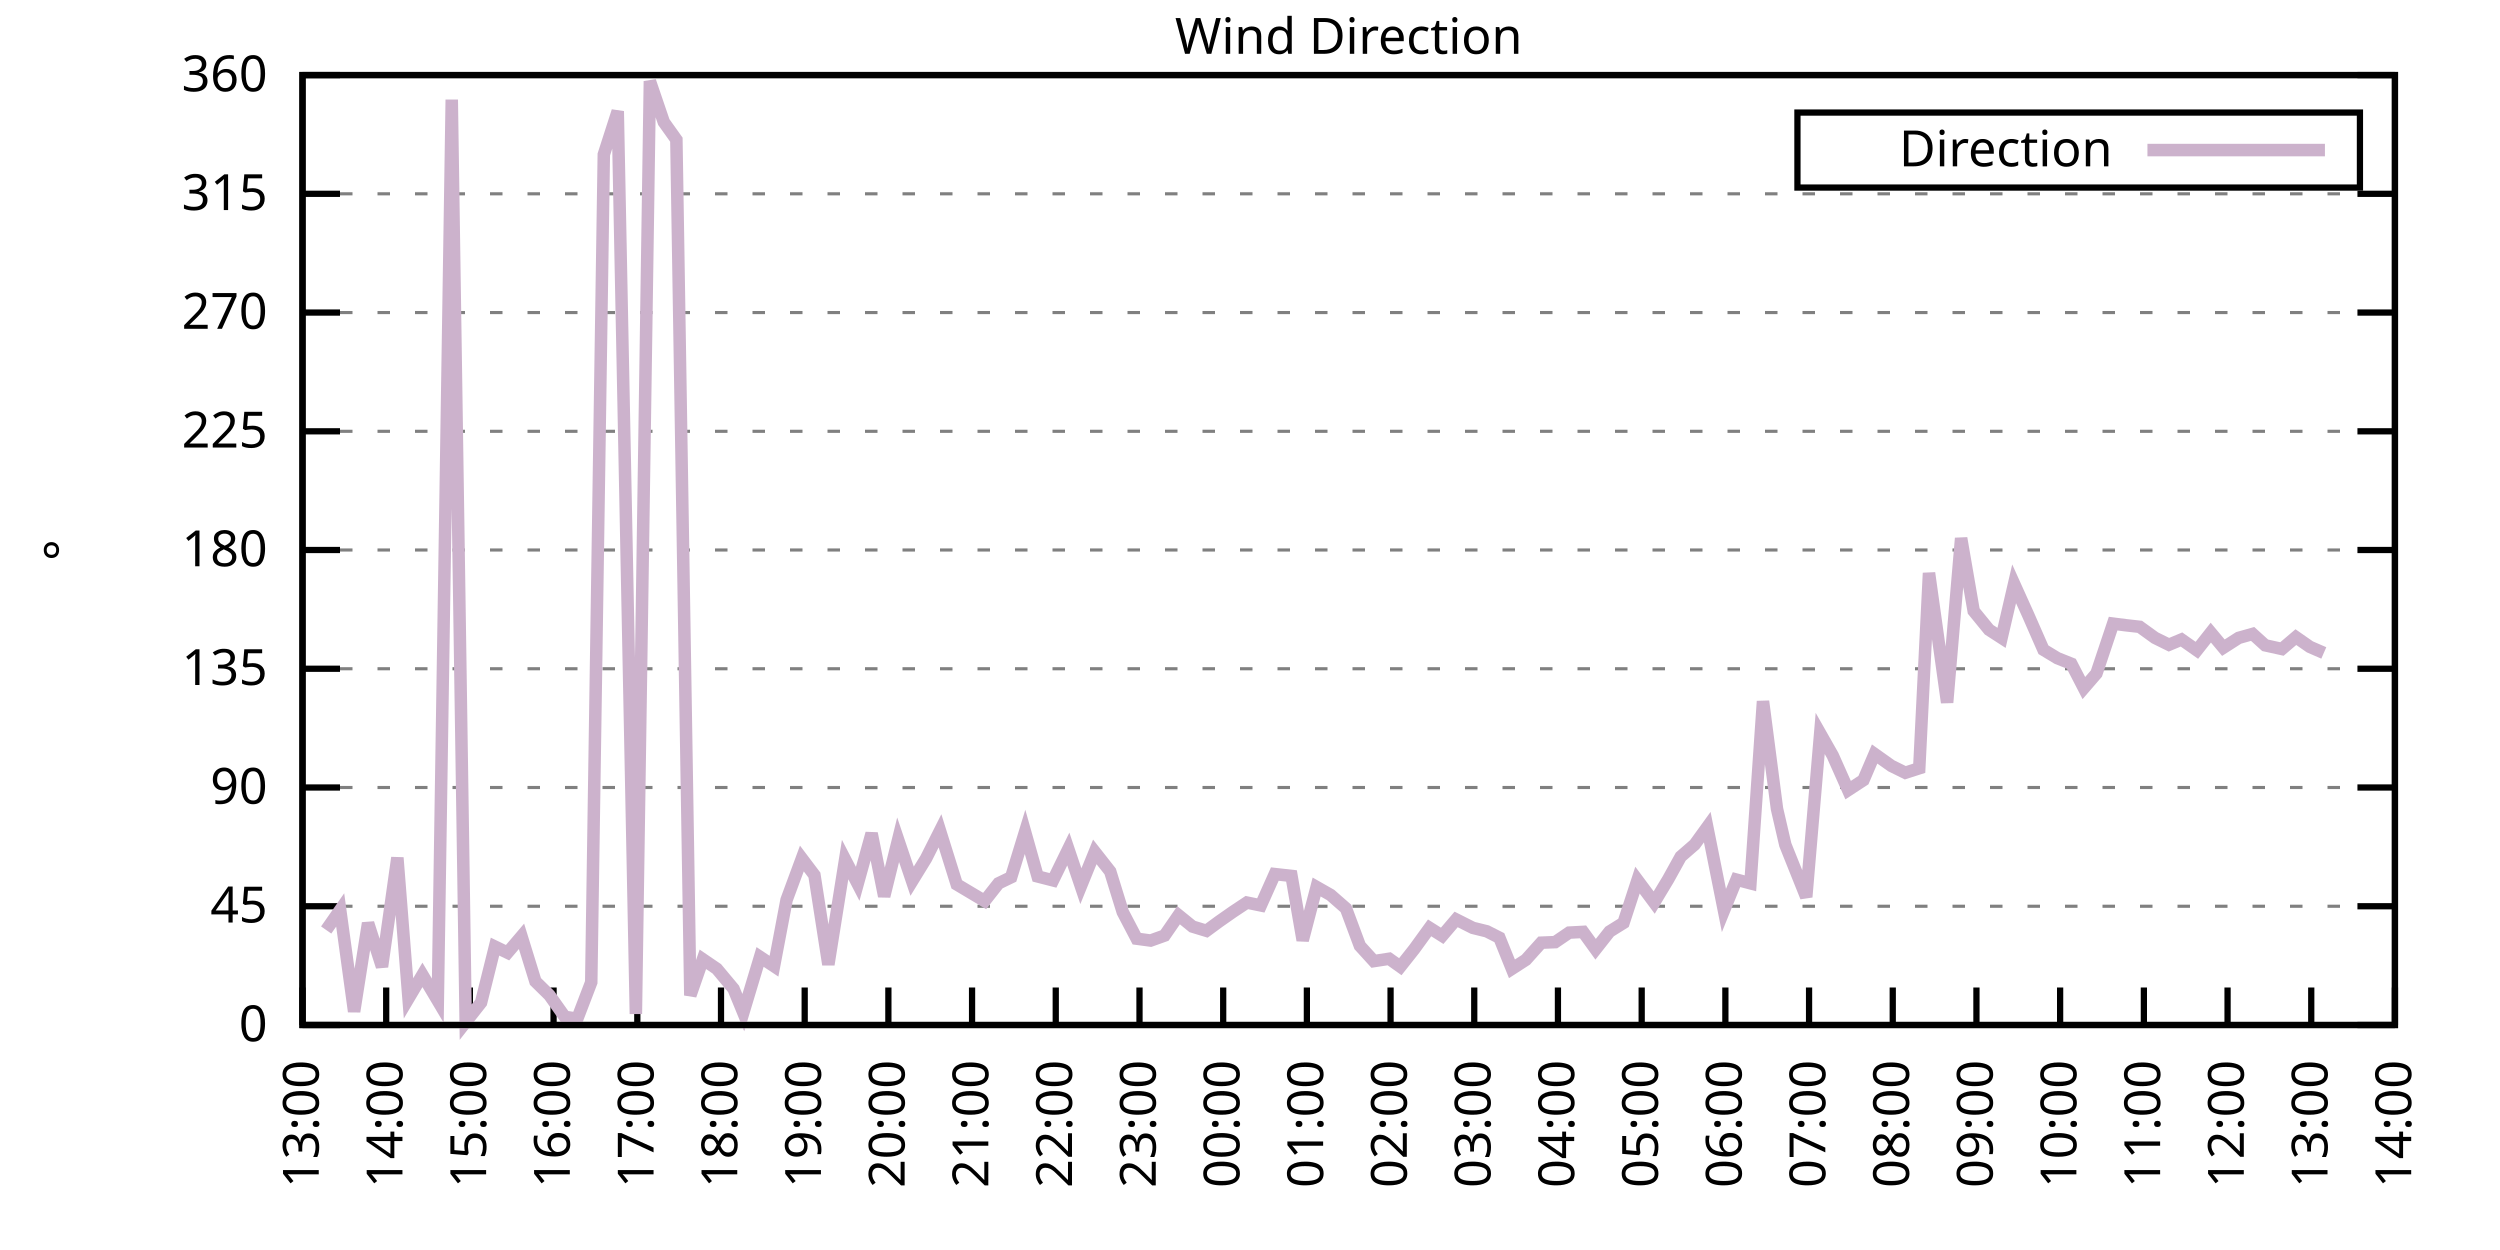
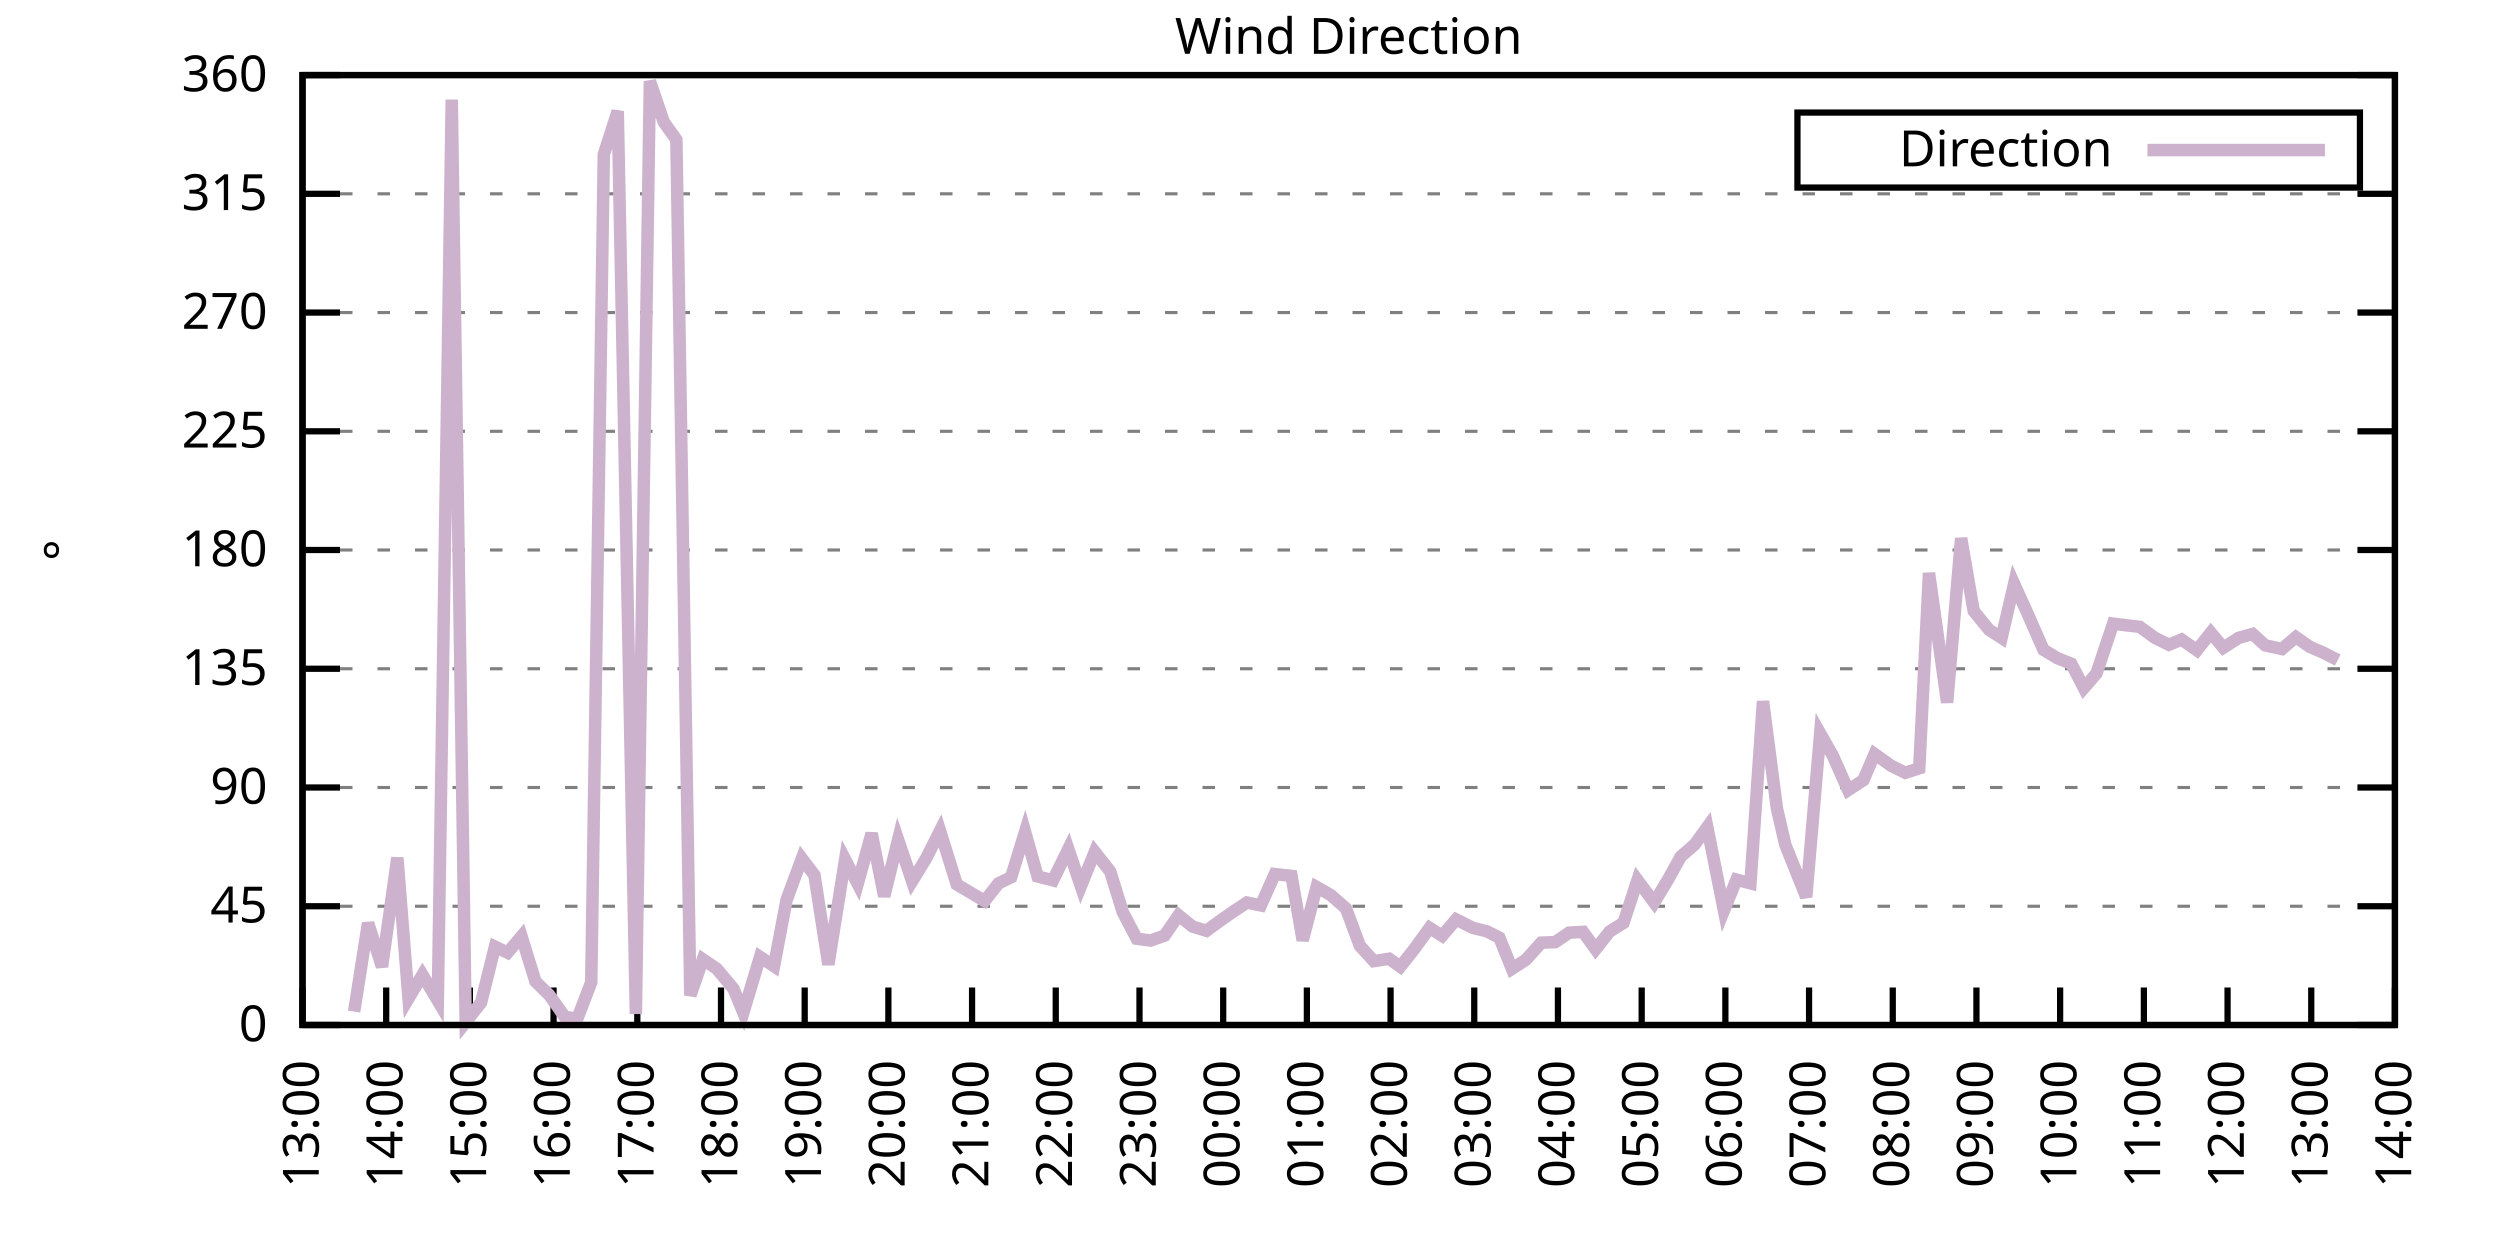
<svg xmlns="http://www.w3.org/2000/svg" xmlns:xlink="http://www.w3.org/1999/xlink" width="400" height="200" viewBox="0 0 400 200">
  <g id="gnuplot_canvas">
    <rect x="0" y="0" width="400" height="200" fill="none" />
    <defs>
      <circle id="gpDot" r="0.5" stroke-width="0.5" stroke="currentColor" />
      <path id="gpPt0" stroke-width="0.333" stroke="currentColor" d="M-1,0 h2 M0,-1 v2" />
      <path id="gpPt1" stroke-width="0.333" stroke="currentColor" d="M-1,-1 L1,1 M1,-1 L-1,1" />
      <path id="gpPt2" stroke-width="0.333" stroke="currentColor" d="M-1,0 L1,0 M0,-1 L0,1 M-1,-1 L1,1 M-1,1 L1,-1" />
      <rect id="gpPt3" stroke-width="0.333" stroke="currentColor" x="-1" y="-1" width="2" height="2" />
      <rect id="gpPt4" stroke-width="0.333" stroke="currentColor" fill="currentColor" x="-1" y="-1" width="2" height="2" />
      <circle id="gpPt5" stroke-width="0.333" stroke="currentColor" cx="0" cy="0" r="1" />
      <use xlink:href="#gpPt5" id="gpPt6" fill="currentColor" stroke="none" />
      <path id="gpPt7" stroke-width="0.333" stroke="currentColor" d="M0,-1.33 L-1.33,0.67 L1.33,0.67 z" />
      <use xlink:href="#gpPt7" id="gpPt8" fill="currentColor" stroke="none" />
      <use xlink:href="#gpPt7" id="gpPt9" stroke="currentColor" transform="rotate(180)" />
      <use xlink:href="#gpPt9" id="gpPt10" fill="currentColor" stroke="none" />
      <use xlink:href="#gpPt3" id="gpPt11" stroke="currentColor" transform="rotate(45)" />
      <use xlink:href="#gpPt11" id="gpPt12" fill="currentColor" stroke="none" />
      <path id="gpPt13" stroke-width="0.333" stroke="currentColor" d="M0,1.330 L1.265,0.411 L0.782,-1.067 L-0.782,-1.076 L-1.265,0.411 z" />
      <use xlink:href="#gpPt13" id="gpPt14" fill="currentColor" stroke="none" />
      <filter id="textbox" filterUnits="objectBoundingBox" x="0" y="0" height="1" width="1">
        <feFlood flood-color="white" flood-opacity="1" result="bgnd" />
        <feComposite in="SourceGraphic" in2="bgnd" operator="atop" />
      </filter>
      <filter id="greybox" filterUnits="objectBoundingBox" x="0" y="0" height="1" width="1">
        <feFlood flood-color="lightgrey" flood-opacity="1" result="grey" />
        <feComposite in="SourceGraphic" in2="grey" operator="atop" />
      </filter>
    </defs>
    <g fill="none" color="white" stroke="currentColor" stroke-width="1.00" stroke-linecap="butt" stroke-linejoin="miter">
</g>
    <g fill="none" color="black" stroke="currentColor" stroke-width="1.00" stroke-linecap="butt" stroke-linejoin="miter">
      <g stroke="none" shape-rendering="crispEdges">
        <polygon fill="rgb(255, 255, 255)" points="48.40,164.00 383.18,164.00 383.18,12.02 48.40,12.02 " />
      </g>
    </g>
    <g fill="none" color="black" stroke="currentColor" stroke-width="1.00" stroke-linecap="butt" stroke-linejoin="miter">
</g>
    <g fill="none" color="black" stroke="black" stroke-width="0.50" stroke-linecap="butt" stroke-linejoin="miter">
</g>
    <g fill="none" color="gray" stroke="currentColor" stroke-width="0.50" stroke-linecap="butt" stroke-linejoin="miter">
      <path stroke="gray" stroke-dasharray="2,4" class="gridline" d="M48.40,164.00 L383.19,164.00  " />
    </g>
    <g fill="none" color="gray" stroke="gray" stroke-width="1.00" stroke-linecap="butt" stroke-linejoin="miter">
</g>
    <g fill="none" color="black" stroke="currentColor" stroke-width="1.00" stroke-linecap="butt" stroke-linejoin="miter">
      <path stroke="black" d="M48.40,164.00 L54.40,164.00 M383.19,164.00 L377.19,164.00  " />
      <g transform="translate(42.80,166.60)" stroke="none" fill="black" font-family="Sans" font-size="8.00" text-anchor="end">
        <text>
          <tspan font-family="Sans"> 0</tspan>
        </text>
      </g>
    </g>
    <g fill="none" color="black" stroke="currentColor" stroke-width="1.00" stroke-linecap="butt" stroke-linejoin="miter">
</g>
    <g fill="none" color="black" stroke="black" stroke-width="0.50" stroke-linecap="butt" stroke-linejoin="miter">
</g>
    <g fill="none" color="gray" stroke="currentColor" stroke-width="0.50" stroke-linecap="butt" stroke-linejoin="miter">
      <path stroke="gray" stroke-dasharray="2,4" class="gridline" d="M48.40,145.00 L383.19,145.00  " />
    </g>
    <g fill="none" color="gray" stroke="gray" stroke-width="1.00" stroke-linecap="butt" stroke-linejoin="miter">
</g>
    <g fill="none" color="black" stroke="currentColor" stroke-width="1.00" stroke-linecap="butt" stroke-linejoin="miter">
      <path stroke="black" d="M48.40,145.00 L54.40,145.00 M383.19,145.00 L377.19,145.00  " />
      <g transform="translate(42.80,147.60)" stroke="none" fill="black" font-family="Sans" font-size="8.00" text-anchor="end">
        <text>
          <tspan font-family="Sans"> 45</tspan>
        </text>
      </g>
    </g>
    <g fill="none" color="black" stroke="currentColor" stroke-width="1.00" stroke-linecap="butt" stroke-linejoin="miter">
</g>
    <g fill="none" color="black" stroke="black" stroke-width="0.50" stroke-linecap="butt" stroke-linejoin="miter">
</g>
    <g fill="none" color="gray" stroke="currentColor" stroke-width="0.50" stroke-linecap="butt" stroke-linejoin="miter">
      <path stroke="gray" stroke-dasharray="2,4" class="gridline" d="M48.40,126.00 L383.19,126.00  " />
    </g>
    <g fill="none" color="gray" stroke="gray" stroke-width="1.00" stroke-linecap="butt" stroke-linejoin="miter">
</g>
    <g fill="none" color="black" stroke="currentColor" stroke-width="1.00" stroke-linecap="butt" stroke-linejoin="miter">
      <path stroke="black" d="M48.40,126.00 L54.40,126.00 M383.19,126.00 L377.19,126.00  " />
      <g transform="translate(42.80,128.60)" stroke="none" fill="black" font-family="Sans" font-size="8.00" text-anchor="end">
        <text>
          <tspan font-family="Sans"> 90</tspan>
        </text>
      </g>
    </g>
    <g fill="none" color="black" stroke="currentColor" stroke-width="1.00" stroke-linecap="butt" stroke-linejoin="miter">
</g>
    <g fill="none" color="black" stroke="black" stroke-width="0.50" stroke-linecap="butt" stroke-linejoin="miter">
</g>
    <g fill="none" color="gray" stroke="currentColor" stroke-width="0.50" stroke-linecap="butt" stroke-linejoin="miter">
      <path stroke="gray" stroke-dasharray="2,4" class="gridline" d="M48.40,107.00 L383.19,107.00  " />
    </g>
    <g fill="none" color="gray" stroke="gray" stroke-width="1.00" stroke-linecap="butt" stroke-linejoin="miter">
</g>
    <g fill="none" color="black" stroke="currentColor" stroke-width="1.00" stroke-linecap="butt" stroke-linejoin="miter">
      <path stroke="black" d="M48.40,107.00 L54.40,107.00 M383.19,107.00 L377.19,107.00  " />
      <g transform="translate(42.80,109.60)" stroke="none" fill="black" font-family="Sans" font-size="8.00" text-anchor="end">
        <text>
          <tspan font-family="Sans"> 135</tspan>
        </text>
      </g>
    </g>
    <g fill="none" color="black" stroke="currentColor" stroke-width="1.00" stroke-linecap="butt" stroke-linejoin="miter">
</g>
    <g fill="none" color="black" stroke="black" stroke-width="0.50" stroke-linecap="butt" stroke-linejoin="miter">
</g>
    <g fill="none" color="gray" stroke="currentColor" stroke-width="0.50" stroke-linecap="butt" stroke-linejoin="miter">
      <path stroke="gray" stroke-dasharray="2,4" class="gridline" d="M48.40,88.00 L383.19,88.00  " />
    </g>
    <g fill="none" color="gray" stroke="gray" stroke-width="1.00" stroke-linecap="butt" stroke-linejoin="miter">
</g>
    <g fill="none" color="black" stroke="currentColor" stroke-width="1.00" stroke-linecap="butt" stroke-linejoin="miter">
      <path stroke="black" d="M48.40,88.00 L54.40,88.00 M383.19,88.00 L377.19,88.00  " />
      <g transform="translate(42.80,90.60)" stroke="none" fill="black" font-family="Sans" font-size="8.00" text-anchor="end">
        <text>
          <tspan font-family="Sans"> 180</tspan>
        </text>
      </g>
    </g>
    <g fill="none" color="black" stroke="currentColor" stroke-width="1.00" stroke-linecap="butt" stroke-linejoin="miter">
</g>
    <g fill="none" color="black" stroke="black" stroke-width="0.50" stroke-linecap="butt" stroke-linejoin="miter">
</g>
    <g fill="none" color="gray" stroke="currentColor" stroke-width="0.50" stroke-linecap="butt" stroke-linejoin="miter">
      <path stroke="gray" stroke-dasharray="2,4" class="gridline" d="M48.40,69.01 L383.19,69.01  " />
    </g>
    <g fill="none" color="gray" stroke="gray" stroke-width="1.00" stroke-linecap="butt" stroke-linejoin="miter">
</g>
    <g fill="none" color="black" stroke="currentColor" stroke-width="1.00" stroke-linecap="butt" stroke-linejoin="miter">
      <path stroke="black" d="M48.40,69.01 L54.40,69.01 M383.19,69.01 L377.19,69.01  " />
      <g transform="translate(42.80,71.61)" stroke="none" fill="black" font-family="Sans" font-size="8.00" text-anchor="end">
        <text>
          <tspan font-family="Sans"> 225</tspan>
        </text>
      </g>
    </g>
    <g fill="none" color="black" stroke="currentColor" stroke-width="1.00" stroke-linecap="butt" stroke-linejoin="miter">
</g>
    <g fill="none" color="black" stroke="black" stroke-width="0.50" stroke-linecap="butt" stroke-linejoin="miter">
</g>
    <g fill="none" color="gray" stroke="currentColor" stroke-width="0.50" stroke-linecap="butt" stroke-linejoin="miter">
      <path stroke="gray" stroke-dasharray="2,4" class="gridline" d="M48.40,50.01 L383.19,50.01  " />
    </g>
    <g fill="none" color="gray" stroke="gray" stroke-width="1.00" stroke-linecap="butt" stroke-linejoin="miter">
</g>
    <g fill="none" color="black" stroke="currentColor" stroke-width="1.00" stroke-linecap="butt" stroke-linejoin="miter">
      <path stroke="black" d="M48.40,50.01 L54.40,50.01 M383.19,50.01 L377.19,50.01  " />
      <g transform="translate(42.80,52.61)" stroke="none" fill="black" font-family="Sans" font-size="8.00" text-anchor="end">
        <text>
          <tspan font-family="Sans"> 270</tspan>
        </text>
      </g>
    </g>
    <g fill="none" color="black" stroke="currentColor" stroke-width="1.00" stroke-linecap="butt" stroke-linejoin="miter">
</g>
    <g fill="none" color="black" stroke="black" stroke-width="0.50" stroke-linecap="butt" stroke-linejoin="miter">
</g>
    <g fill="none" color="gray" stroke="currentColor" stroke-width="0.50" stroke-linecap="butt" stroke-linejoin="miter">
      <path stroke="gray" stroke-dasharray="2,4" class="gridline" d="M48.40,31.01 L383.19,31.01  " />
    </g>
    <g fill="none" color="gray" stroke="gray" stroke-width="1.00" stroke-linecap="butt" stroke-linejoin="miter">
</g>
    <g fill="none" color="black" stroke="currentColor" stroke-width="1.00" stroke-linecap="butt" stroke-linejoin="miter">
      <path stroke="black" d="M48.40,31.01 L54.40,31.01 M383.19,31.01 L377.19,31.01  " />
      <g transform="translate(42.80,33.61)" stroke="none" fill="black" font-family="Sans" font-size="8.00" text-anchor="end">
        <text>
          <tspan font-family="Sans"> 315</tspan>
        </text>
      </g>
    </g>
    <g fill="none" color="black" stroke="currentColor" stroke-width="1.00" stroke-linecap="butt" stroke-linejoin="miter">
</g>
    <g fill="none" color="black" stroke="black" stroke-width="0.50" stroke-linecap="butt" stroke-linejoin="miter">
</g>
    <g fill="none" color="gray" stroke="currentColor" stroke-width="0.50" stroke-linecap="butt" stroke-linejoin="miter">
      <path stroke="gray" stroke-dasharray="2,4" class="gridline" d="M48.40,12.01 L383.19,12.01  " />
    </g>
    <g fill="none" color="gray" stroke="gray" stroke-width="1.00" stroke-linecap="butt" stroke-linejoin="miter">
</g>
    <g fill="none" color="black" stroke="currentColor" stroke-width="1.00" stroke-linecap="butt" stroke-linejoin="miter">
      <path stroke="black" d="M48.40,12.01 L54.40,12.01 M383.19,12.01 L377.19,12.01  " />
      <g transform="translate(42.80,14.61)" stroke="none" fill="black" font-family="Sans" font-size="8.00" text-anchor="end">
        <text>
          <tspan font-family="Sans"> 360</tspan>
        </text>
      </g>
    </g>
    <g fill="none" color="black" stroke="currentColor" stroke-width="1.00" stroke-linecap="butt" stroke-linejoin="miter">
      <path stroke="black" d="M48.40,164.00 L48.40,158.00  " />
      <g transform="translate(51.00,169.60) rotate(270.00)" stroke="none" fill="black" font-family="Sans" font-size="8.00" text-anchor="end">
        <text>
          <tspan font-family="Sans">13:00</tspan>
        </text>
      </g>
    </g>
    <g fill="none" color="black" stroke="currentColor" stroke-width="1.00" stroke-linecap="butt" stroke-linejoin="miter">
      <path stroke="black" d="M61.79,164.00 L61.79,158.00  " />
      <g transform="translate(64.39,169.60) rotate(270.00)" stroke="none" fill="black" font-family="Sans" font-size="8.00" text-anchor="end">
        <text>
          <tspan font-family="Sans">14:00</tspan>
        </text>
      </g>
    </g>
    <g fill="none" color="black" stroke="currentColor" stroke-width="1.00" stroke-linecap="butt" stroke-linejoin="miter">
      <path stroke="black" d="M75.18,164.00 L75.18,158.00  " />
      <g transform="translate(77.78,169.60) rotate(270.00)" stroke="none" fill="black" font-family="Sans" font-size="8.00" text-anchor="end">
        <text>
          <tspan font-family="Sans">15:00</tspan>
        </text>
      </g>
    </g>
    <g fill="none" color="black" stroke="currentColor" stroke-width="1.00" stroke-linecap="butt" stroke-linejoin="miter">
      <path stroke="black" d="M88.57,164.00 L88.57,158.00  " />
      <g transform="translate(91.17,169.60) rotate(270.00)" stroke="none" fill="black" font-family="Sans" font-size="8.00" text-anchor="end">
        <text>
          <tspan font-family="Sans">16:00</tspan>
        </text>
      </g>
    </g>
    <g fill="none" color="black" stroke="currentColor" stroke-width="1.00" stroke-linecap="butt" stroke-linejoin="miter">
      <path stroke="black" d="M101.97,164.00 L101.97,158.00  " />
      <g transform="translate(104.57,169.60) rotate(270.00)" stroke="none" fill="black" font-family="Sans" font-size="8.00" text-anchor="end">
        <text>
          <tspan font-family="Sans">17:00</tspan>
        </text>
      </g>
    </g>
    <g fill="none" color="black" stroke="currentColor" stroke-width="1.00" stroke-linecap="butt" stroke-linejoin="miter">
      <path stroke="black" d="M115.36,164.00 L115.36,158.00  " />
      <g transform="translate(117.96,169.60) rotate(270.00)" stroke="none" fill="black" font-family="Sans" font-size="8.00" text-anchor="end">
        <text>
          <tspan font-family="Sans">18:00</tspan>
        </text>
      </g>
    </g>
    <g fill="none" color="black" stroke="currentColor" stroke-width="1.00" stroke-linecap="butt" stroke-linejoin="miter">
      <path stroke="black" d="M128.75,164.00 L128.75,158.00  " />
      <g transform="translate(131.35,169.60) rotate(270.00)" stroke="none" fill="black" font-family="Sans" font-size="8.00" text-anchor="end">
        <text>
          <tspan font-family="Sans">19:00</tspan>
        </text>
      </g>
    </g>
    <g fill="none" color="black" stroke="currentColor" stroke-width="1.00" stroke-linecap="butt" stroke-linejoin="miter">
      <path stroke="black" d="M142.14,164.00 L142.14,158.00  " />
      <g transform="translate(144.74,169.60) rotate(270.00)" stroke="none" fill="black" font-family="Sans" font-size="8.00" text-anchor="end">
        <text>
          <tspan font-family="Sans">20:00</tspan>
        </text>
      </g>
    </g>
    <g fill="none" color="black" stroke="currentColor" stroke-width="1.00" stroke-linecap="butt" stroke-linejoin="miter">
      <path stroke="black" d="M155.53,164.00 L155.53,158.00  " />
      <g transform="translate(158.13,169.60) rotate(270.00)" stroke="none" fill="black" font-family="Sans" font-size="8.00" text-anchor="end">
        <text>
          <tspan font-family="Sans">21:00</tspan>
        </text>
      </g>
    </g>
    <g fill="none" color="black" stroke="currentColor" stroke-width="1.00" stroke-linecap="butt" stroke-linejoin="miter">
      <path stroke="black" d="M168.92,164.00 L168.92,158.00  " />
      <g transform="translate(171.52,169.60) rotate(270.00)" stroke="none" fill="black" font-family="Sans" font-size="8.00" text-anchor="end">
        <text>
          <tspan font-family="Sans">22:00</tspan>
        </text>
      </g>
    </g>
    <g fill="none" color="black" stroke="currentColor" stroke-width="1.00" stroke-linecap="butt" stroke-linejoin="miter">
      <path stroke="black" d="M182.32,164.00 L182.32,158.00  " />
      <g transform="translate(184.92,169.60) rotate(270.00)" stroke="none" fill="black" font-family="Sans" font-size="8.00" text-anchor="end">
        <text>
          <tspan font-family="Sans">23:00</tspan>
        </text>
      </g>
    </g>
    <g fill="none" color="black" stroke="currentColor" stroke-width="1.00" stroke-linecap="butt" stroke-linejoin="miter">
      <path stroke="black" d="M195.71,164.00 L195.71,158.00  " />
      <g transform="translate(198.31,169.60) rotate(270.00)" stroke="none" fill="black" font-family="Sans" font-size="8.00" text-anchor="end">
        <text>
          <tspan font-family="Sans">00:00</tspan>
        </text>
      </g>
    </g>
    <g fill="none" color="black" stroke="currentColor" stroke-width="1.00" stroke-linecap="butt" stroke-linejoin="miter">
      <path stroke="black" d="M209.10,164.00 L209.10,158.00  " />
      <g transform="translate(211.70,169.60) rotate(270.00)" stroke="none" fill="black" font-family="Sans" font-size="8.00" text-anchor="end">
        <text>
          <tspan font-family="Sans">01:00</tspan>
        </text>
      </g>
    </g>
    <g fill="none" color="black" stroke="currentColor" stroke-width="1.00" stroke-linecap="butt" stroke-linejoin="miter">
      <path stroke="black" d="M222.49,164.00 L222.49,158.00  " />
      <g transform="translate(225.09,169.60) rotate(270.00)" stroke="none" fill="black" font-family="Sans" font-size="8.00" text-anchor="end">
        <text>
          <tspan font-family="Sans">02:00</tspan>
        </text>
      </g>
    </g>
    <g fill="none" color="black" stroke="currentColor" stroke-width="1.00" stroke-linecap="butt" stroke-linejoin="miter">
      <path stroke="black" d="M235.88,164.00 L235.88,158.00  " />
      <g transform="translate(238.48,169.60) rotate(270.00)" stroke="none" fill="black" font-family="Sans" font-size="8.00" text-anchor="end">
        <text>
          <tspan font-family="Sans">03:00</tspan>
        </text>
      </g>
    </g>
    <g fill="none" color="black" stroke="currentColor" stroke-width="1.00" stroke-linecap="butt" stroke-linejoin="miter">
      <path stroke="black" d="M249.27,164.00 L249.27,158.00  " />
      <g transform="translate(251.87,169.60) rotate(270.00)" stroke="none" fill="black" font-family="Sans" font-size="8.00" text-anchor="end">
        <text>
          <tspan font-family="Sans">04:00</tspan>
        </text>
      </g>
    </g>
    <g fill="none" color="black" stroke="currentColor" stroke-width="1.00" stroke-linecap="butt" stroke-linejoin="miter">
      <path stroke="black" d="M262.67,164.00 L262.67,158.00  " />
      <g transform="translate(265.27,169.60) rotate(270.00)" stroke="none" fill="black" font-family="Sans" font-size="8.00" text-anchor="end">
        <text>
          <tspan font-family="Sans">05:00</tspan>
        </text>
      </g>
    </g>
    <g fill="none" color="black" stroke="currentColor" stroke-width="1.00" stroke-linecap="butt" stroke-linejoin="miter">
      <path stroke="black" d="M276.06,164.00 L276.06,158.00  " />
      <g transform="translate(278.66,169.60) rotate(270.00)" stroke="none" fill="black" font-family="Sans" font-size="8.00" text-anchor="end">
        <text>
          <tspan font-family="Sans">06:00</tspan>
        </text>
      </g>
    </g>
    <g fill="none" color="black" stroke="currentColor" stroke-width="1.00" stroke-linecap="butt" stroke-linejoin="miter">
      <path stroke="black" d="M289.45,164.00 L289.45,158.00  " />
      <g transform="translate(292.05,169.60) rotate(270.00)" stroke="none" fill="black" font-family="Sans" font-size="8.00" text-anchor="end">
        <text>
          <tspan font-family="Sans">07:00</tspan>
        </text>
      </g>
    </g>
    <g fill="none" color="black" stroke="currentColor" stroke-width="1.00" stroke-linecap="butt" stroke-linejoin="miter">
      <path stroke="black" d="M302.84,164.00 L302.84,158.00  " />
      <g transform="translate(305.44,169.60) rotate(270.00)" stroke="none" fill="black" font-family="Sans" font-size="8.00" text-anchor="end">
        <text>
          <tspan font-family="Sans">08:00</tspan>
        </text>
      </g>
    </g>
    <g fill="none" color="black" stroke="currentColor" stroke-width="1.00" stroke-linecap="butt" stroke-linejoin="miter">
      <path stroke="black" d="M316.23,164.00 L316.23,158.00  " />
      <g transform="translate(318.83,169.60) rotate(270.00)" stroke="none" fill="black" font-family="Sans" font-size="8.00" text-anchor="end">
        <text>
          <tspan font-family="Sans">09:00</tspan>
        </text>
      </g>
    </g>
    <g fill="none" color="black" stroke="currentColor" stroke-width="1.00" stroke-linecap="butt" stroke-linejoin="miter">
      <path stroke="black" d="M329.62,164.00 L329.62,158.00  " />
      <g transform="translate(332.22,169.60) rotate(270.00)" stroke="none" fill="black" font-family="Sans" font-size="8.00" text-anchor="end">
        <text>
          <tspan font-family="Sans">10:00</tspan>
        </text>
      </g>
    </g>
    <g fill="none" color="black" stroke="currentColor" stroke-width="1.00" stroke-linecap="butt" stroke-linejoin="miter">
      <path stroke="black" d="M343.02,164.00 L343.02,158.00  " />
      <g transform="translate(345.62,169.60) rotate(270.00)" stroke="none" fill="black" font-family="Sans" font-size="8.00" text-anchor="end">
        <text>
          <tspan font-family="Sans">11:00</tspan>
        </text>
      </g>
    </g>
    <g fill="none" color="black" stroke="currentColor" stroke-width="1.00" stroke-linecap="butt" stroke-linejoin="miter">
      <path stroke="black" d="M356.41,164.00 L356.41,158.00  " />
      <g transform="translate(359.01,169.60) rotate(270.00)" stroke="none" fill="black" font-family="Sans" font-size="8.00" text-anchor="end">
        <text>
          <tspan font-family="Sans">12:00</tspan>
        </text>
      </g>
    </g>
    <g fill="none" color="black" stroke="currentColor" stroke-width="1.00" stroke-linecap="butt" stroke-linejoin="miter">
      <path stroke="black" d="M369.80,164.00 L369.80,158.00  " />
      <g transform="translate(372.40,169.60) rotate(270.00)" stroke="none" fill="black" font-family="Sans" font-size="8.00" text-anchor="end">
        <text>
          <tspan font-family="Sans">13:00</tspan>
        </text>
      </g>
    </g>
    <g fill="none" color="black" stroke="currentColor" stroke-width="1.00" stroke-linecap="butt" stroke-linejoin="miter">
      <path stroke="black" d="M383.19,164.00 L383.19,158.00  " />
      <g transform="translate(385.79,169.60) rotate(270.00)" stroke="none" fill="black" font-family="Sans" font-size="8.00" text-anchor="end">
        <text>
          <tspan font-family="Sans">14:00</tspan>
        </text>
      </g>
    </g>
    <g fill="none" color="black" stroke="currentColor" stroke-width="1.00" stroke-linecap="butt" stroke-linejoin="miter">
</g>
    <g fill="none" color="black" stroke="currentColor" stroke-width="1.00" stroke-linecap="butt" stroke-linejoin="miter">
      <path stroke="black" d="M48.40,12.01 L48.40,164.00 L383.19,164.00 L383.19,12.01 L48.40,12.01 Z  " />
    </g>
    <g fill="none" color="black" stroke="currentColor" stroke-width="1.00" stroke-linecap="butt" stroke-linejoin="miter">
</g>
    <g fill="none" color="black" stroke="currentColor" stroke-width="1.00" stroke-linecap="butt" stroke-linejoin="miter">
      <path stroke="black" d="M287.59,30.01 L287.59,18.01 L377.59,18.01 L377.59,30.01 L287.59,30.01 Z  " />
    </g>
    <g id="Wind_direction_plot_1">
      <g fill="none" color="white" stroke="black" stroke-width="2.00" stroke-linecap="butt" stroke-linejoin="miter">
</g>
      <g fill="none" color="black" stroke="currentColor" stroke-width="2.00" stroke-linecap="butt" stroke-linejoin="miter">
        <g transform="translate(337.99,26.61)" stroke="none" fill="black" font-family="Sans" font-size="8.00" text-anchor="end">
          <text>
            <tspan font-family="Sans">Direction</tspan>
          </text>
        </g>
      </g>
      <g fill="none" color="black" stroke="currentColor" stroke-width="2.00" stroke-linecap="butt" stroke-linejoin="miter">
-         <path stroke="rgb(204, 178, 204)" d="M343.59,24.01 L371.99,24.01 M52.19,148.80 L54.43,145.59 L56.66,161.85 L58.89,147.70 L61.12,154.67 L63.58,137.23   L65.36,159.74 L67.59,155.98 L70.05,160.12 L72.28,15.94 L74.51,163.54 L76.97,160.41 L79.20,151.46 L81.21,152.43   L83.44,149.81 L85.67,157.03 L87.91,159.23 L90.36,162.69 L92.37,162.99 L94.60,157.16 L96.61,24.72 L98.84,17.79   L101.74,162.23 L103.98,12.98 L106.21,19.53 L108.22,22.35 L110.45,159.27 L112.46,153.49 L114.69,155.01 L117.37,158.22   L118.93,162.02 L121.61,153.11 L123.84,154.59 L125.85,143.99 L128.30,137.36 L130.31,140.02 L132.54,154.33 L135.22,137.53   L137.23,141.41 L139.46,133.35 L141.47,143.40 L143.70,134.36 L145.94,140.99 L148.17,137.36 L150.40,132.93 L153.08,141.50   L157.54,144.16 L159.77,141.33 L161.78,140.36 L164.01,133.10 L166.02,140.23 L168.48,140.86 L170.93,135.84 L172.94,141.79   L175.17,136.30 L177.63,139.43 L179.64,145.93 L181.87,150.19 L184.10,150.49 L186.33,149.69 L188.57,146.44 L190.80,148.25   L193.03,148.93 L195.04,147.45 L197.27,145.89 L199.50,144.41 L201.73,144.87 L203.97,139.85 L206.64,140.15 L208.43,150.45   L210.66,141.92 L212.89,143.19 L215.35,145.34 L217.58,151.33 L219.81,153.78 L222.27,153.40 L224.05,154.67 L226.29,151.84   L228.74,148.46 L230.75,149.73 L232.98,147.11 L235.66,148.46 L237.89,149.01 L239.90,150.03 L241.91,155.01 L244.14,153.57   L246.60,150.83 L248.83,150.74 L251.06,149.22 L253.29,149.10 L255.30,151.88 L257.53,149.05 L259.76,147.66 L262.00,140.82   L264.67,144.41 L266.91,140.69 L268.92,137.06 L271.15,135.12 L273.16,132.34 L275.83,145.68 L277.84,140.74 L280.07,141.33   L282.08,112.20 L284.32,129.42 L285.65,135.16 L289.00,143.52 L291.23,117.35 L293.24,120.89 L295.70,126.42 L298.15,124.82   L299.94,120.64 L302.62,122.54 L304.85,123.64 L307.08,122.92 L308.64,91.68 L311.54,112.41 L313.78,86.11 L315.79,97.76   L318.24,100.76 L320.25,102.06 L322.26,93.41 L324.49,98.35 L326.95,103.96 L329.18,105.31 L331.41,106.20 L333.42,110.09   L335.43,107.76 L338.10,99.78 L340.11,100.04 L342.35,100.29 L344.80,102.06 L347.03,103.16 L349.04,102.32 L351.50,104.05   L353.73,101.22 L355.74,103.63 L358.19,102.06 L360.42,101.43 L362.43,103.25 L365.11,103.84 L367.34,101.94 L369.58,103.50   L371.81,104.47  " />
+         <path stroke="rgb(204, 178, 204)" d="M343.59,24.01 L371.99,24.01 M56.66,161.85 L58.89,147.70 L61.12,154.67 L63.58,137.23 L65.36,159.74 L67.59,155.98   L70.05,160.12 L72.28,15.94 L74.51,163.54 L76.97,160.41 L79.20,151.46 L81.21,152.43 L83.44,149.81 L85.67,157.03   L87.91,159.23 L90.36,162.69 L92.37,162.99 L94.60,157.16 L96.61,24.72 L98.84,17.79 L101.74,162.23 L103.98,12.98   L106.21,19.53 L108.22,22.35 L110.45,159.27 L112.46,153.49 L114.69,155.01 L117.37,158.22 L118.93,162.02 L121.61,153.11   L123.84,154.59 L125.85,143.99 L128.30,137.36 L130.31,140.02 L132.54,154.33 L135.22,137.53 L137.23,141.41 L139.46,133.35   L141.47,143.40 L143.70,134.36 L145.94,140.99 L148.17,137.36 L150.40,132.93 L153.08,141.50 L157.54,144.16 L159.77,141.33   L161.78,140.36 L164.01,133.10 L166.02,140.23 L168.48,140.86 L170.93,135.84 L172.94,141.79 L175.17,136.30 L177.63,139.43   L179.64,145.93 L181.87,150.19 L184.10,150.49 L186.33,149.69 L188.57,146.44 L190.80,148.25 L193.03,148.93 L195.04,147.45   L197.27,145.89 L199.50,144.41 L201.73,144.87 L203.97,139.85 L206.64,140.15 L208.43,150.45 L210.66,141.92 L212.89,143.19   L215.35,145.34 L217.58,151.33 L219.81,153.78 L222.27,153.40 L224.05,154.67 L226.29,151.84 L228.74,148.46 L230.75,149.73   L232.98,147.11 L235.66,148.46 L237.89,149.01 L239.90,150.03 L241.91,155.01 L244.14,153.57 L246.60,150.83 L248.83,150.74   L251.06,149.22 L253.29,149.10 L255.30,151.88 L257.53,149.05 L259.76,147.66 L262.00,140.82 L264.67,144.41 L266.91,140.69   L268.92,137.06 L271.15,135.12 L273.16,132.34 L275.83,145.68 L277.84,140.74 L280.07,141.33 L282.08,112.20 L284.32,129.42   L285.65,135.16 L289.00,143.52 L291.23,117.35 L293.24,120.89 L295.70,126.42 L298.15,124.82 L299.94,120.64 L302.62,122.54   L304.85,123.64 L307.08,122.92 L308.64,91.68 L311.54,112.41 L313.78,86.11 L315.79,97.76 L318.24,100.76 L320.25,102.06   L322.26,93.41 L324.49,98.35 L326.95,103.96 L329.18,105.31 L331.41,106.20 L333.42,110.09 L335.43,107.76 L338.10,99.78   L340.11,100.04 L342.35,100.29 L344.80,102.06 L347.03,103.16 L349.04,102.32 L351.50,104.05 L353.73,101.22 L355.74,103.63   L358.19,102.06 L360.42,101.43 L362.43,103.25 L365.11,103.84 L367.34,101.94 L369.58,103.50 L371.81,104.47 L374.04,105.61    " />
      </g>
    </g>
    <g fill="none" color="black" stroke="currentColor" stroke-width="2.00" stroke-linecap="butt" stroke-linejoin="miter">
</g>
    <g fill="none" color="black" stroke="black" stroke-width="1.00" stroke-linecap="butt" stroke-linejoin="miter">
</g>
    <g fill="none" color="black" stroke="currentColor" stroke-width="1.00" stroke-linecap="butt" stroke-linejoin="miter">
      <path stroke="black" d="M48.40,12.01 L48.40,164.00 L383.19,164.00 L383.19,12.01 L48.40,12.01 Z  " />
      <g transform="translate(12.80,88.01) rotate(270.00)" stroke="none" fill="black" font-family="Sans" font-size="8.00" text-anchor="middle">
        <text>
          <tspan font-family="Sans">°</tspan>
        </text>
      </g>
    </g>
    <g fill="none" color="black" stroke="currentColor" stroke-width="1.00" stroke-linecap="butt" stroke-linejoin="miter">
</g>
    <g fill="none" color="black" stroke="currentColor" stroke-width="1.00" stroke-linecap="butt" stroke-linejoin="miter">
      <g transform="translate(215.79,8.61)" stroke="none" fill="black" font-family="Sans" font-size="8.00" text-anchor="middle">
        <text>
          <tspan font-family="Sans">Wind Direction</tspan>
        </text>
      </g>
    </g>
    <g fill="none" color="black" stroke="currentColor" stroke-width="1.00" stroke-linecap="butt" stroke-linejoin="miter">
</g>
  </g>
</svg>
